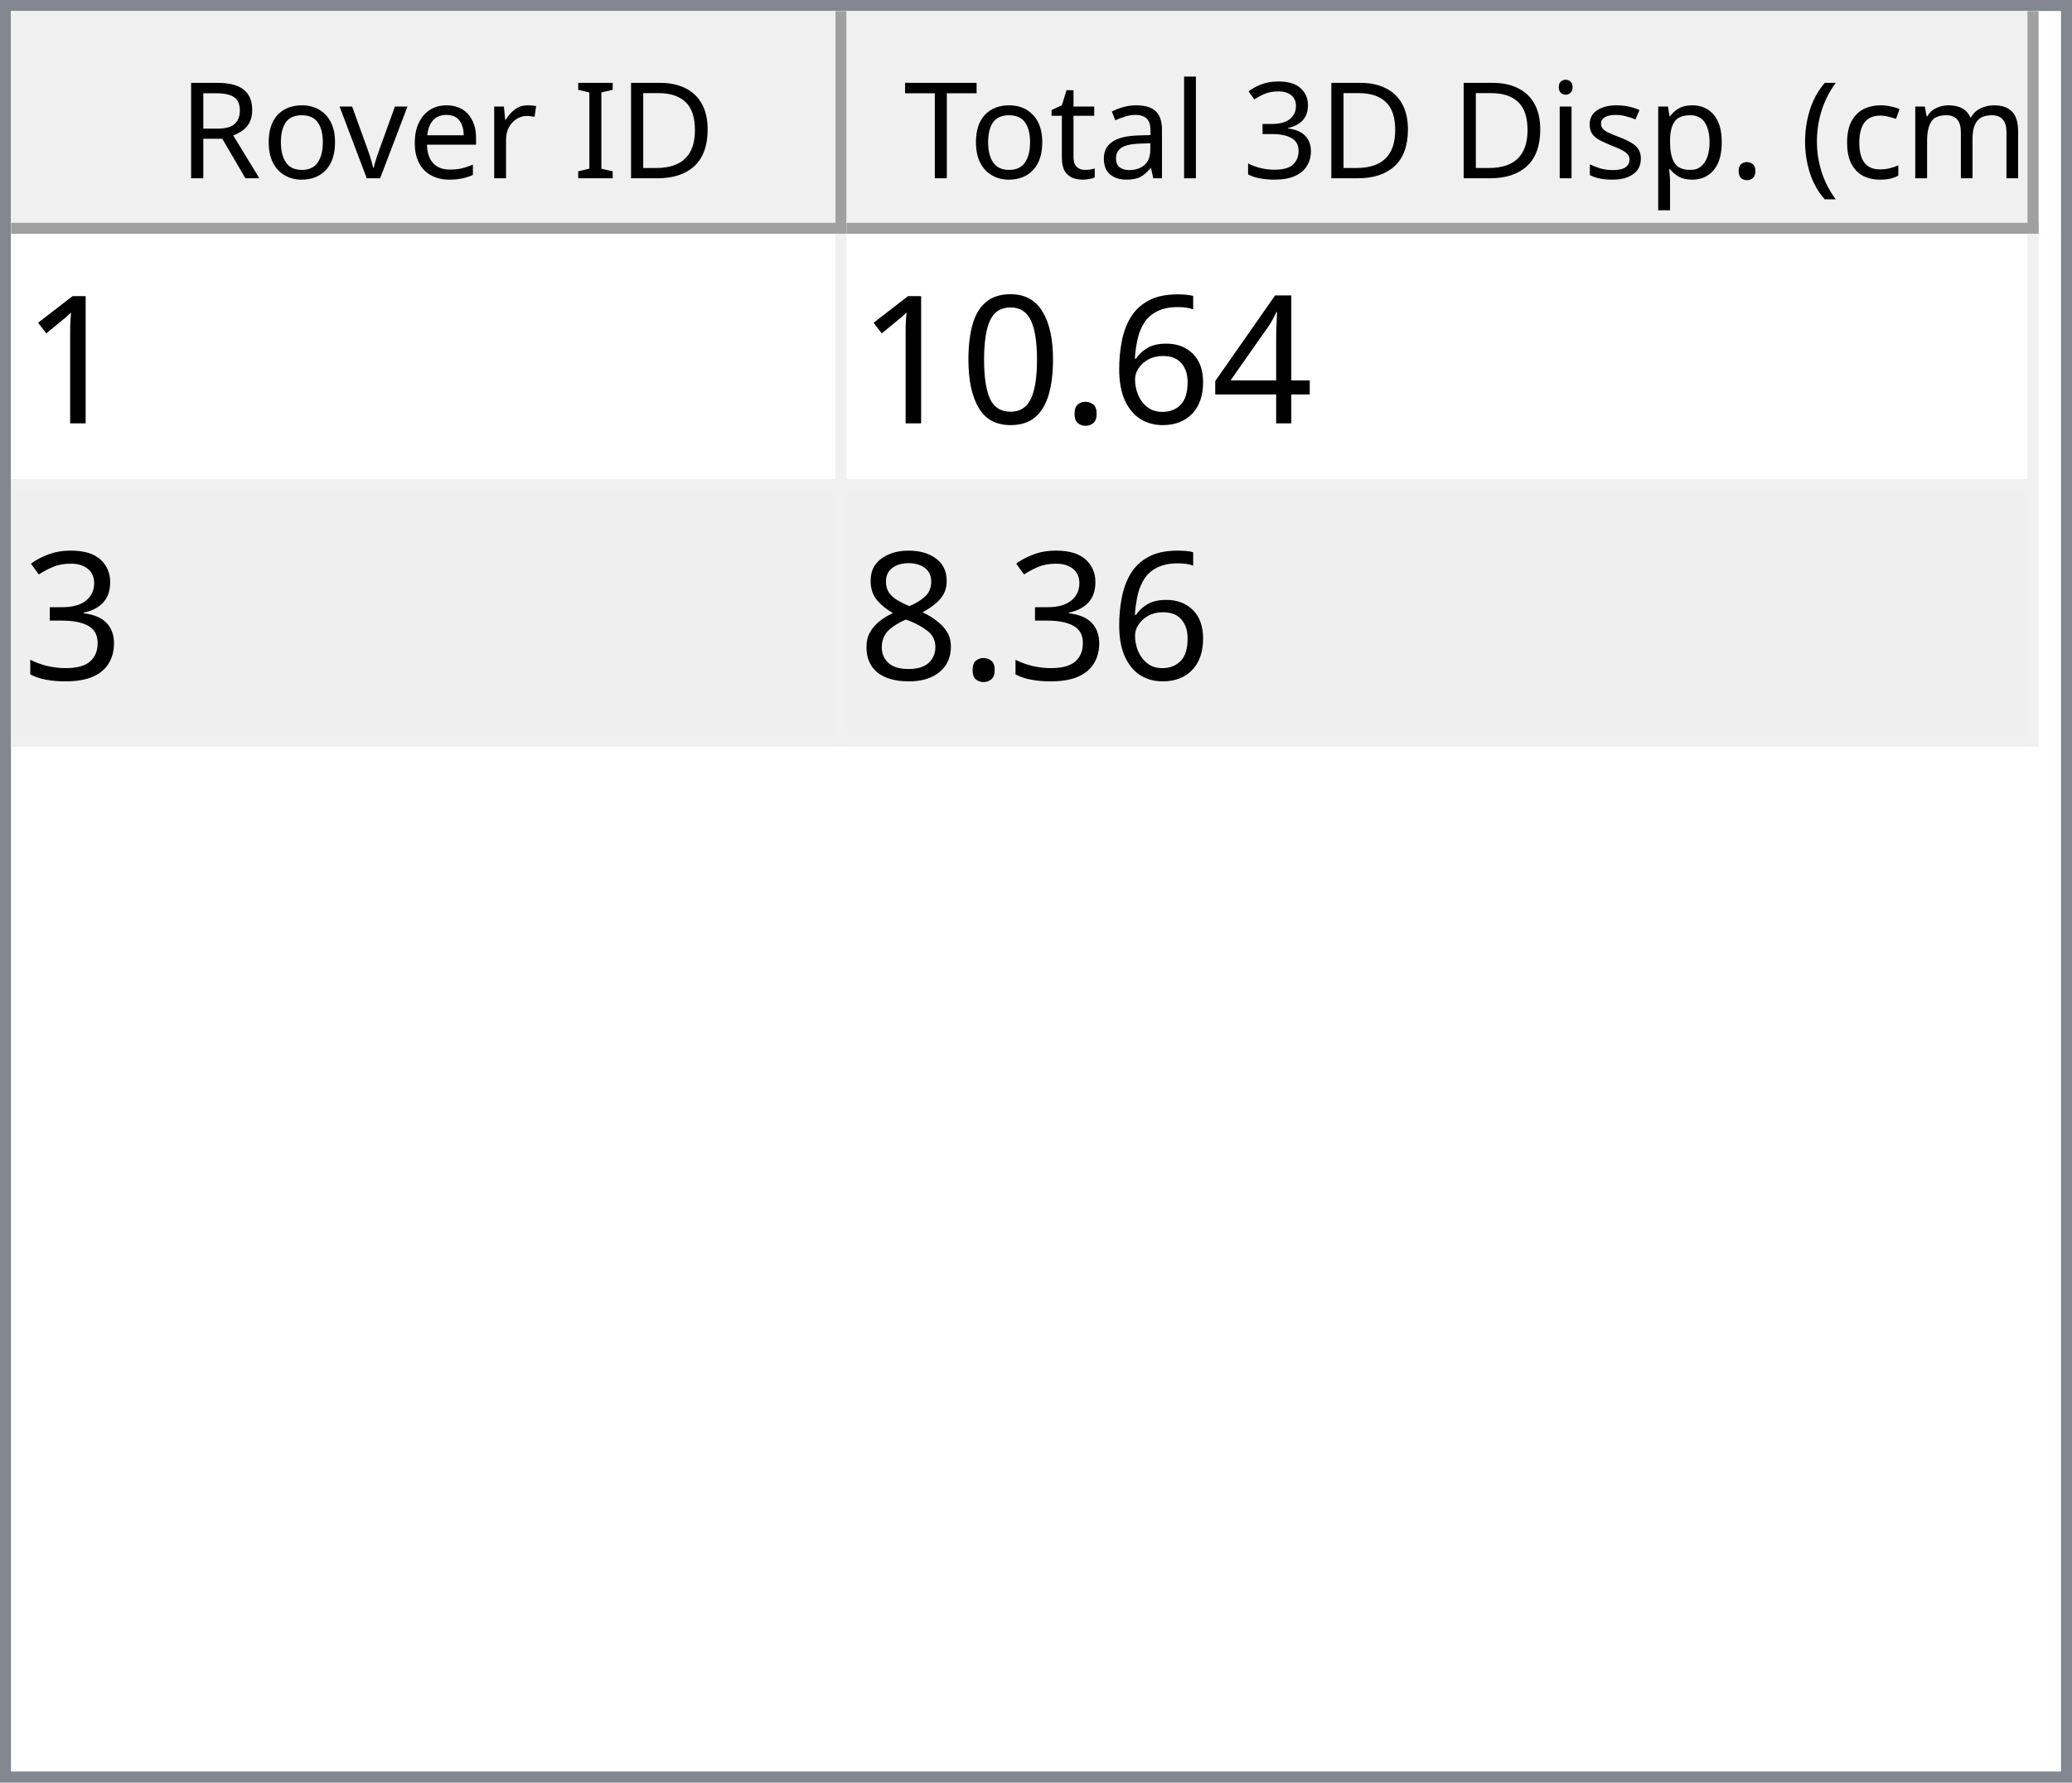
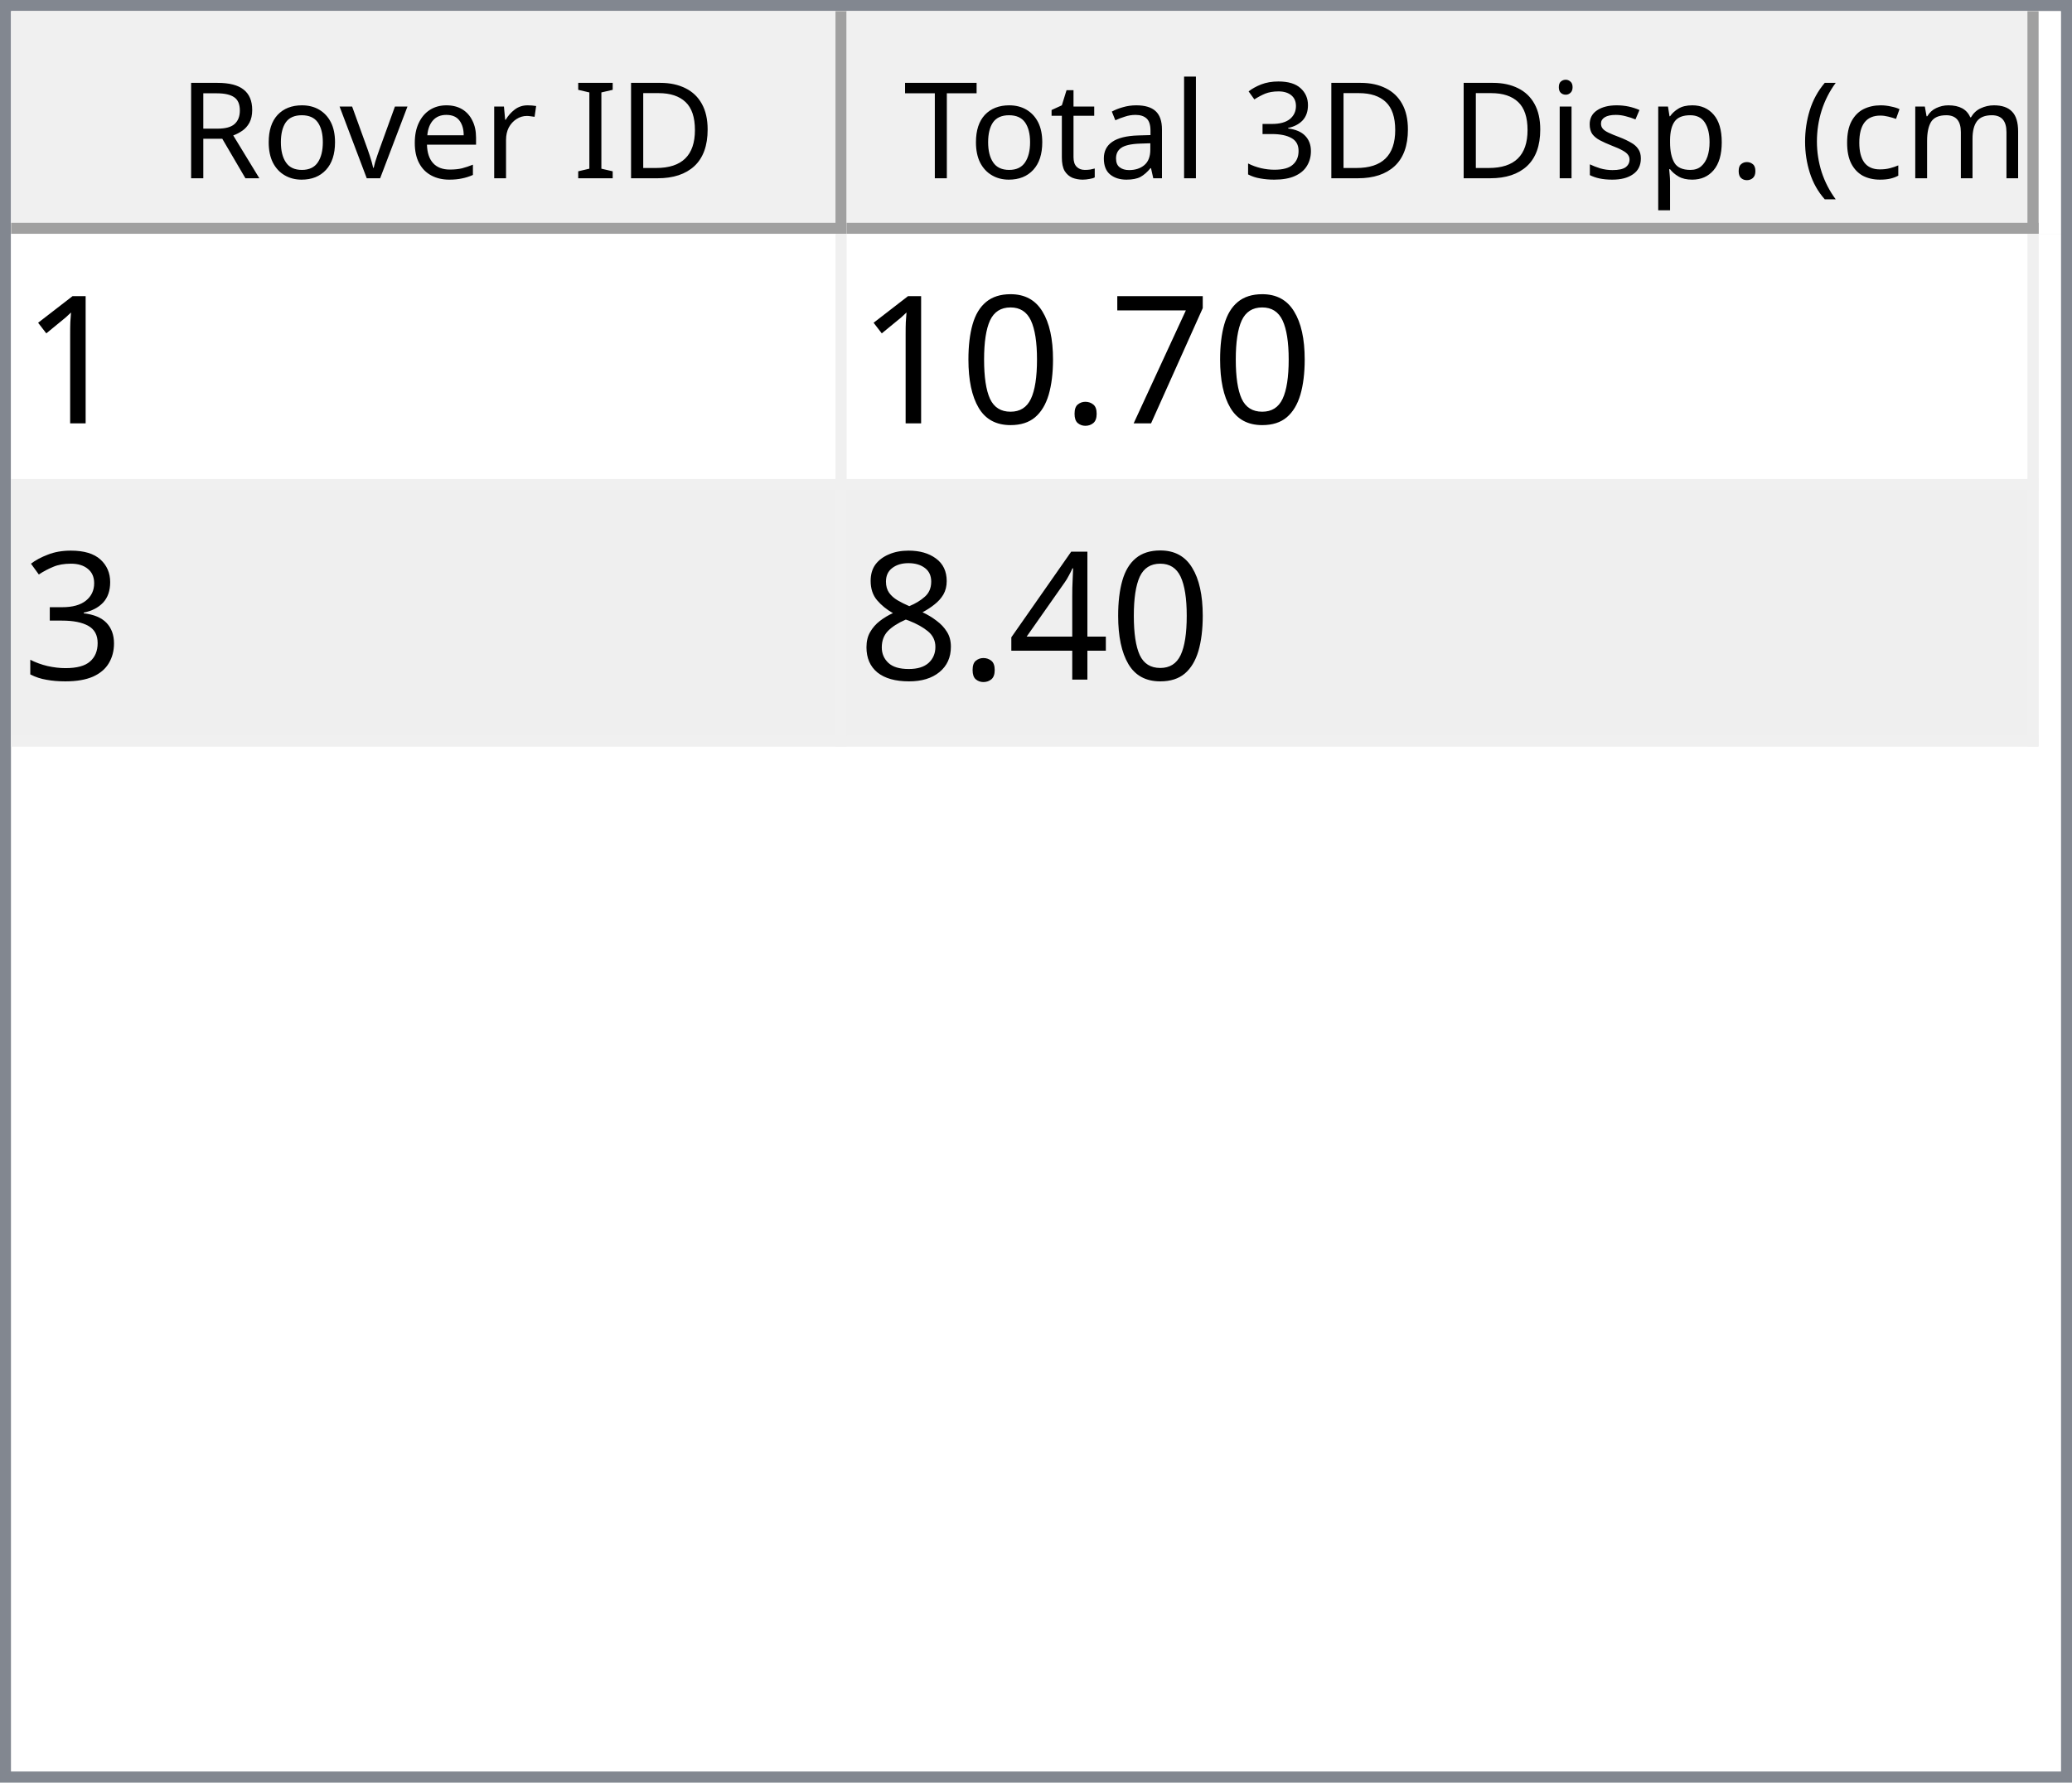
<svg xmlns="http://www.w3.org/2000/svg" style="fill-opacity:1; color-rendering:auto; color-interpolation:auto; text-rendering:auto; stroke:black; stroke-linecap:square; stroke-miterlimit:10; shape-rendering:auto; stroke-opacity:1; fill:black; stroke-dasharray:none; font-weight:normal; stroke-width:1; font-family:'Dialog'; font-style:normal; stroke-linejoin:miter; font-size:12px; stroke-dashoffset:0; image-rendering:auto;" width="186" height="160">
  <defs id="genericDefs" />
  <g>
    <defs id="defs1">
      <clipPath clipPathUnits="userSpaceOnUse" id="clipPath1">
        <path d="M0 0 L186 0 L186 160 L0 160 L0 0 Z" />
      </clipPath>
      <clipPath clipPathUnits="userSpaceOnUse" id="clipPath2">
        <path d="M0 0 L0 160 L186 160 L186 0 Z" />
      </clipPath>
      <clipPath clipPathUnits="userSpaceOnUse" id="clipPath3">
        <path d="M0 0 L0 20 L184 20 L184 0 Z" />
      </clipPath>
      <clipPath clipPathUnits="userSpaceOnUse" id="clipPath4">
        <path d="M0 0 L0 20 L75 20 L75 0 Z" />
      </clipPath>
      <clipPath clipPathUnits="userSpaceOnUse" id="clipPath5">
        <path d="M1 1 L1 19 L74 19 L74 1 Z" />
      </clipPath>
      <clipPath clipPathUnits="userSpaceOnUse" id="clipPath6">
        <path d="M0 0 L0 18 L73 18 L73 0 Z" />
      </clipPath>
      <clipPath clipPathUnits="userSpaceOnUse" id="clipPath7">
        <path d="M-0.5 -0.5 L-0.5 19.5 L74.5 19.5 L74.5 -0.5 Z" />
      </clipPath>
      <clipPath clipPathUnits="userSpaceOnUse" id="clipPath8">
        <path d="M0 0 L0 20 L107 20 L107 0 Z" />
      </clipPath>
      <clipPath clipPathUnits="userSpaceOnUse" id="clipPath9">
        <path d="M1 1 L1 19 L106 19 L106 1 Z" />
      </clipPath>
      <clipPath clipPathUnits="userSpaceOnUse" id="clipPath10">
        <path d="M0 0 L0 18 L105 18 L105 0 Z" />
      </clipPath>
      <clipPath clipPathUnits="userSpaceOnUse" id="clipPath11">
        <path d="M-0.5 -0.5 L-0.5 19.5 L106.5 19.5 L106.5 -0.5 Z" />
      </clipPath>
      <clipPath clipPathUnits="userSpaceOnUse" id="clipPath12">
        <path d="M0 0 L0 138 L184 138 L184 0 Z" />
      </clipPath>
      <clipPath clipPathUnits="userSpaceOnUse" id="clipPath13">
        <path d="M0 0 L0 46 L182 46 L182 0 Z" />
      </clipPath>
      <clipPath clipPathUnits="userSpaceOnUse" id="clipPath14">
        <path d="M-0.5 -0.5 L-0.5 45.5 L181.5 45.5 L181.5 -0.5 Z" />
      </clipPath>
      <clipPath clipPathUnits="userSpaceOnUse" id="clipPath15">
        <path d="M0 0 L0 22 L74 22 L74 0 Z" />
      </clipPath>
      <clipPath clipPathUnits="userSpaceOnUse" id="clipPath16">
        <path d="M0 0 L0 22 L106 22 L106 0 Z" />
      </clipPath>
      <font horiz-adv-x="64.551" id="font1">
        <font-face ascent="107.91" descent="25.098" units-per-em="100" style="font-style:normal; font-family:Segoe UI; font-weight:normal;" />
        <missing-glyph horiz-adv-x="64.551" d="M8.109 0 L8.109 68.266 L56.453 68.266 L56.453 0 L8.109 0 ZM15.328 7.234 L49.219 7.234 L49.219 61.031 L15.328 61.031 L15.328 7.234 Z" />
        <glyph unicode="D" horiz-adv-x="70.117" d="M9.188 0 L9.188 70.016 L28.516 70.016 Q65.531 70.016 65.531 35.891 Q65.531 19.672 55.25 9.836 Q44.969 0 27.734 0 L9.188 0 ZM17.391 62.594 L17.391 7.422 L27.828 7.422 Q41.609 7.422 49.273 14.797 Q56.938 22.172 56.938 35.688 Q56.938 62.594 28.328 62.594 L17.391 62.594 Z" />
        <glyph unicode="I" horiz-adv-x="26.611" d="M17.391 0 L9.188 0 L9.188 70.016 L17.391 70.016 L17.391 0 Z" />
        <glyph unicode=" " horiz-adv-x="27.393" d="" />
        <glyph unicode="r" horiz-adv-x="34.766" d="M34.188 41.891 Q32.078 43.5 28.125 43.5 Q23 43.5 19.555 38.672 Q16.109 33.844 16.109 25.484 L16.109 0 L8.109 0 L8.109 50 L16.109 50 L16.109 39.703 L16.312 39.703 Q18.016 44.969 21.531 47.922 Q25.047 50.875 29.391 50.875 Q32.516 50.875 34.188 50.203 L34.188 41.891 Z" />
        <glyph unicode="e" horiz-adv-x="52.295" d="M48.297 23 L12.984 23 Q13.188 14.656 17.484 10.109 Q21.781 5.562 29.297 5.562 Q37.75 5.562 44.828 11.141 L44.828 3.609 Q38.234 -1.172 27.391 -1.172 Q16.797 -1.172 10.742 5.641 Q4.688 12.453 4.688 24.812 Q4.688 36.469 11.305 43.82 Q17.922 51.172 27.734 51.172 Q37.547 51.172 42.922 44.828 Q48.297 38.484 48.297 27.203 L48.297 23 ZM40.094 29.781 Q40.047 36.719 36.75 40.578 Q33.453 44.438 27.594 44.438 Q21.922 44.438 17.969 40.383 Q14.016 36.328 13.094 29.781 L40.094 29.781 Z" />
        <glyph unicode="v" horiz-adv-x="47.9" d="M47.406 50 L27.484 0 L19.625 0 L0.688 50 L9.469 50 L22.172 13.672 Q23.578 9.672 23.922 6.688 L24.125 6.688 Q24.609 10.453 25.688 13.484 L38.969 50 L47.406 50 Z" />
        <glyph unicode="o" horiz-adv-x="58.594" d="M29 -1.172 Q17.922 -1.172 11.305 5.836 Q4.688 12.844 4.688 24.422 Q4.688 37.016 11.57 44.094 Q18.453 51.172 30.172 51.172 Q41.359 51.172 47.633 44.289 Q53.906 37.406 53.906 25.203 Q53.906 13.234 47.141 6.031 Q40.375 -1.172 29 -1.172 ZM29.594 44.438 Q21.875 44.438 17.383 39.188 Q12.891 33.938 12.891 24.703 Q12.891 15.828 17.43 10.695 Q21.969 5.562 29.594 5.562 Q37.359 5.562 41.531 10.594 Q45.703 15.625 45.703 24.906 Q45.703 34.281 41.531 39.359 Q37.359 44.438 29.594 44.438 Z" />
        <glyph unicode="R" horiz-adv-x="59.814" d="M59.375 0 L49.609 0 L37.891 19.625 Q36.281 22.359 34.766 24.289 Q33.25 26.219 31.664 27.438 Q30.078 28.656 28.25 29.219 Q26.422 29.781 24.125 29.781 L17.391 29.781 L17.391 0 L9.188 0 L9.188 70.016 L30.078 70.016 Q34.672 70.016 38.555 68.867 Q42.438 67.719 45.289 65.375 Q48.141 63.031 49.758 59.547 Q51.375 56.062 51.375 51.375 Q51.375 47.703 50.273 44.656 Q49.172 41.609 47.148 39.211 Q45.125 36.812 42.266 35.133 Q39.406 33.453 35.844 32.516 L35.844 32.328 Q37.594 31.547 38.891 30.547 Q40.188 29.547 41.359 28.18 Q42.531 26.812 43.68 25.078 Q44.828 23.344 46.234 21.047 L59.375 0 ZM17.391 62.594 L17.391 37.203 L28.516 37.203 Q31.594 37.203 34.203 38.133 Q36.812 39.062 38.719 40.797 Q40.625 42.531 41.703 45.047 Q42.781 47.562 42.781 50.688 Q42.781 56.297 39.141 59.445 Q35.5 62.594 28.609 62.594 L17.391 62.594 Z" />
        <glyph unicode=")" horiz-adv-x="30.176" d="M8.297 -15.922 L1.172 -15.922 Q16.406 2.344 16.406 26.812 Q16.406 51.469 1.078 70.016 L8.297 70.016 Q23.531 52.156 23.531 26.703 Q23.531 1.375 8.297 -15.922 Z" />
        <glyph unicode="m" horiz-adv-x="86.133" d="M79.109 0 L71.094 0 L71.094 28.719 Q71.094 37.016 68.531 40.727 Q65.969 44.438 59.906 44.438 Q54.781 44.438 51.195 39.75 Q47.609 35.062 47.609 28.516 L47.609 0 L39.594 0 L39.594 29.688 Q39.594 44.438 28.219 44.438 Q22.953 44.438 19.531 40.016 Q16.109 35.594 16.109 28.516 L16.109 0 L8.109 0 L8.109 50 L16.109 50 L16.109 42.094 L16.312 42.094 Q21.625 51.172 31.844 51.172 Q36.969 51.172 40.773 48.312 Q44.578 45.453 46 40.828 Q51.562 51.172 62.594 51.172 Q79.109 51.172 79.109 30.812 L79.109 0 Z" />
        <glyph unicode="c" horiz-adv-x="46.191" d="M42.188 2.297 Q36.422 -1.172 28.516 -1.172 Q17.828 -1.172 11.258 5.789 Q4.688 12.75 4.688 23.828 Q4.688 36.188 11.766 43.68 Q18.844 51.172 30.672 51.172 Q37.25 51.172 42.281 48.734 L42.281 40.531 Q36.719 44.438 30.375 44.438 Q22.703 44.438 17.797 38.945 Q12.891 33.453 12.891 24.516 Q12.891 15.719 17.508 10.641 Q22.125 5.562 29.891 5.562 Q36.422 5.562 42.188 9.906 L42.188 2.297 Z" />
        <glyph unicode="(" horiz-adv-x="30.176" d="M29.109 -15.922 L21.969 -15.922 Q6.844 1.375 6.844 26.703 Q6.844 52.156 21.969 70.016 L29.203 70.016 Q13.875 51.469 13.875 26.812 Q13.875 2.344 29.109 -15.922 Z" />
        <glyph unicode="." horiz-adv-x="21.68" d="M10.891 -1.078 Q8.641 -1.078 7.055 0.539 Q5.469 2.156 5.469 4.391 Q5.469 6.641 7.055 8.273 Q8.641 9.906 10.891 9.906 Q13.188 9.906 14.797 8.273 Q16.406 6.641 16.406 4.391 Q16.406 2.156 14.797 0.539 Q13.188 -1.078 10.891 -1.078 Z" />
        <glyph unicode="p" horiz-adv-x="58.789" d="M16.312 7.234 L16.109 7.234 L16.109 -23 L8.109 -23 L8.109 50 L16.109 50 L16.109 41.219 L16.312 41.219 Q22.219 51.172 33.594 51.172 Q43.266 51.172 48.688 44.461 Q54.109 37.75 54.109 26.469 Q54.109 13.922 48 6.375 Q41.891 -1.172 31.297 -1.172 Q21.578 -1.172 16.312 7.234 ZM16.109 27.391 L16.109 20.406 Q16.109 14.203 20.141 9.883 Q24.172 5.562 30.375 5.562 Q37.641 5.562 41.773 11.133 Q45.906 16.703 45.906 26.609 Q45.906 34.969 42.047 39.703 Q38.188 44.438 31.594 44.438 Q24.609 44.438 20.359 39.578 Q16.109 34.719 16.109 27.391 Z" />
        <glyph unicode="s" horiz-adv-x="42.432" d="M5.078 1.812 L5.078 10.406 Q11.625 5.562 19.484 5.562 Q30.031 5.562 30.031 12.594 Q30.031 14.594 29.125 15.992 Q28.219 17.391 26.68 18.461 Q25.141 19.531 23.07 20.383 Q21 21.234 18.609 22.172 Q15.281 23.484 12.766 24.828 Q10.25 26.172 8.57 27.859 Q6.891 29.547 6.031 31.695 Q5.172 33.844 5.172 36.719 Q5.172 40.234 6.789 42.945 Q8.406 45.656 11.086 47.484 Q13.766 49.312 17.211 50.242 Q20.656 51.172 24.312 51.172 Q30.812 51.172 35.938 48.922 L35.938 40.828 Q30.422 44.438 23.25 44.438 Q21 44.438 19.195 43.922 Q17.391 43.406 16.094 42.477 Q14.797 41.547 14.086 40.258 Q13.375 38.969 13.375 37.406 Q13.375 35.453 14.086 34.133 Q14.797 32.812 16.164 31.789 Q17.531 30.766 19.484 29.938 Q21.438 29.109 23.922 28.125 Q27.25 26.859 29.883 25.516 Q32.516 24.172 34.375 22.484 Q36.234 20.797 37.234 18.602 Q38.234 16.406 38.234 13.375 Q38.234 9.672 36.602 6.938 Q34.969 4.203 32.234 2.398 Q29.5 0.594 25.93 -0.289 Q22.359 -1.172 18.453 -1.172 Q10.75 -1.172 5.078 1.812 Z" />
        <glyph unicode="i" horiz-adv-x="24.219" d="M12.203 62.703 Q10.062 62.703 8.547 64.164 Q7.031 65.625 7.031 67.875 Q7.031 70.125 8.547 71.609 Q10.062 73.094 12.203 73.094 Q14.406 73.094 15.945 71.609 Q17.484 70.125 17.484 67.875 Q17.484 65.719 15.945 64.211 Q14.406 62.703 12.203 62.703 ZM16.109 0 L8.109 0 L8.109 50 L16.109 50 L16.109 0 Z" />
        <glyph unicode="3" horiz-adv-x="53.906" d="M46.531 19.828 Q46.531 15.094 44.75 11.211 Q42.969 7.328 39.719 4.57 Q36.469 1.812 31.93 0.297 Q27.391 -1.219 21.922 -1.219 Q11.922 -1.219 6 2.594 L6 11.188 Q13.094 5.609 22.219 5.609 Q25.875 5.609 28.828 6.539 Q31.781 7.469 33.906 9.227 Q36.031 10.984 37.18 13.477 Q38.328 15.969 38.328 19.094 Q38.328 32.812 18.797 32.812 L12.984 32.812 L12.984 39.594 L18.5 39.594 Q35.797 39.594 35.797 52.484 Q35.797 64.406 22.609 64.406 Q15.188 64.406 8.688 59.422 L8.688 67.188 Q15.375 71.188 24.609 71.188 Q29 71.188 32.57 69.969 Q36.141 68.75 38.68 66.555 Q41.219 64.359 42.609 61.281 Q44 58.203 44 54.5 Q44 40.672 30.031 36.719 L30.031 36.531 Q33.594 36.141 36.625 34.797 Q39.656 33.453 41.852 31.305 Q44.047 29.156 45.289 26.25 Q46.531 23.344 46.531 19.828 Z" />
        <glyph unicode="l" horiz-adv-x="24.219" d="M16.109 0 L8.109 0 L8.109 74.031 L16.109 74.031 L16.109 0 Z" />
        <glyph unicode="a" horiz-adv-x="50.879" d="M43.891 0 L35.891 0 L35.891 7.812 L35.688 7.812 Q30.469 -1.172 20.312 -1.172 Q12.844 -1.172 8.617 2.781 Q4.391 6.734 4.391 13.281 Q4.391 27.297 20.906 29.594 L35.891 31.688 Q35.891 44.438 25.594 44.438 Q16.547 44.438 9.281 38.281 L9.281 46.484 Q16.656 51.172 26.266 51.172 Q43.891 51.172 43.891 32.516 L43.891 0 ZM35.891 25.297 L23.828 23.641 Q18.266 22.859 15.43 20.875 Q12.594 18.891 12.594 13.875 Q12.594 10.203 15.211 7.883 Q17.828 5.562 22.172 5.562 Q28.125 5.562 32.008 9.742 Q35.891 13.922 35.891 20.312 L35.891 25.297 Z" />
        <glyph unicode="t" horiz-adv-x="33.887" d="M31.297 0.484 Q28.469 -1.078 23.828 -1.078 Q10.688 -1.078 10.688 13.578 L10.688 43.172 L2.094 43.172 L2.094 50 L10.688 50 L10.688 62.203 L18.703 64.797 L18.703 50 L31.297 50 L31.297 43.172 L18.703 43.172 L18.703 14.984 Q18.703 9.969 20.414 7.82 Q22.125 5.672 26.078 5.672 Q29.109 5.672 31.297 7.328 L31.297 0.484 Z" />
        <glyph unicode="T" horiz-adv-x="52.393" d="M50.594 62.594 L30.375 62.594 L30.375 0 L22.172 0 L22.172 62.594 L2 62.594 L2 70.016 L50.594 70.016 L50.594 62.594 Z" />
      </font>
      <font horiz-adv-x="75.0" id="font2">
        <font-face ascent="100.537" descent="21.973" units-per-em="100" style="font-style:normal; font-family:sans-serif; font-weight:normal;" />
        <missing-glyph horiz-adv-x="75.0" d="M12.5 0 L12.5 62.5 L62.5 62.5 L62.5 0 L12.5 0 ZM14.062 1.562 L60.938 1.562 L60.938 60.938 L14.062 60.938 L14.062 1.562 Z" />
        <glyph unicode="1" horiz-adv-x="55.615" d="M37.25 0 L28.469 0 L28.469 56 Q25.297 52.984 20.141 49.953 Q14.984 46.922 10.891 45.406 L10.891 53.906 Q18.266 57.375 23.781 62.305 Q29.297 67.234 31.594 71.875 L37.25 71.875 L37.25 0 Z" />
-         <glyph unicode="4" horiz-adv-x="55.615" d="M32.328 0 L32.328 17.141 L1.266 17.141 L1.266 25.203 L33.938 71.578 L41.109 71.578 L41.109 25.203 L50.781 25.203 L50.781 17.141 L41.109 17.141 L41.109 0 L32.328 0 ZM32.328 25.203 L32.328 57.469 L9.906 25.203 L32.328 25.203 Z" />
-         <glyph unicode="6" horiz-adv-x="55.615" d="M49.75 54.047 L41.016 53.375 Q39.844 58.547 37.703 60.891 Q34.125 64.656 28.906 64.656 Q24.703 64.656 21.531 62.312 Q17.391 59.281 14.992 53.469 Q12.594 47.656 12.5 36.922 Q15.672 41.75 20.266 44.094 Q24.859 46.438 29.891 46.438 Q38.672 46.438 44.852 39.969 Q51.031 33.5 51.031 23.25 Q51.031 16.5 48.125 10.719 Q45.219 4.938 40.141 1.859 Q35.062 -1.219 28.609 -1.219 Q17.625 -1.219 10.695 6.859 Q3.766 14.938 3.766 33.5 Q3.766 54.25 11.422 63.672 Q18.109 71.875 29.438 71.875 Q37.891 71.875 43.289 67.141 Q48.688 62.406 49.75 54.047 ZM13.875 23.188 Q13.875 18.656 15.797 14.508 Q17.719 10.359 21.188 8.18 Q24.656 6 28.469 6 Q34.031 6 38.039 10.492 Q42.047 14.984 42.047 22.703 Q42.047 30.125 38.086 34.398 Q34.125 38.672 28.125 38.672 Q22.172 38.672 18.023 34.398 Q13.875 30.125 13.875 23.188 Z" />
+         <glyph unicode="7" horiz-adv-x="55.615" d="M4.734 62.203 L4.734 70.656 L51.078 70.656 L51.078 63.812 Q44.234 56.547 37.523 44.484 Q30.812 32.422 27.156 19.672 Q24.516 10.688 23.781 0 L14.75 0 Q14.891 8.453 18.062 20.414 Q21.234 32.375 27.172 43.484 Q33.109 54.594 39.797 62.203 L4.734 62.203 Z" />
        <glyph unicode="." horiz-adv-x="27.783" d="M9.078 0 L9.078 10.016 L19.094 10.016 L19.094 0 L9.078 0 Z" />
        <glyph unicode="0" horiz-adv-x="55.615" d="M4.156 35.297 Q4.156 48 6.766 55.742 Q9.375 63.484 14.523 67.68 Q19.672 71.875 27.484 71.875 Q33.25 71.875 37.594 69.555 Q41.938 67.234 44.773 62.867 Q47.609 58.5 49.219 52.227 Q50.828 45.953 50.828 35.297 Q50.828 22.703 48.242 14.969 Q45.656 7.234 40.508 3.008 Q35.359 -1.219 27.484 -1.219 Q17.141 -1.219 11.234 6.203 Q4.156 15.141 4.156 35.297 ZM13.188 35.297 Q13.188 17.672 17.312 11.836 Q21.438 6 27.484 6 Q33.547 6 37.672 11.859 Q41.797 17.719 41.797 35.297 Q41.797 52.984 37.672 58.789 Q33.547 64.594 27.391 64.594 Q21.344 64.594 17.719 59.469 Q13.188 52.938 13.188 35.297 Z" />
        <glyph unicode="3" horiz-adv-x="55.615" d="M4.203 18.891 L12.984 20.062 Q14.5 12.594 18.141 9.297 Q21.781 6 27 6 Q33.203 6 37.477 10.297 Q41.75 14.594 41.75 20.953 Q41.75 27 37.797 30.93 Q33.844 34.859 27.734 34.859 Q25.25 34.859 21.531 33.891 L22.516 41.609 Q23.391 41.5 23.922 41.5 Q29.547 41.5 34.039 44.43 Q38.531 47.359 38.531 53.469 Q38.531 58.297 35.258 61.477 Q31.984 64.656 26.812 64.656 Q21.688 64.656 18.266 61.43 Q14.844 58.203 13.875 51.766 L5.078 53.328 Q6.688 62.156 12.398 67.016 Q18.109 71.875 26.609 71.875 Q32.469 71.875 37.398 69.359 Q42.328 66.844 44.945 62.5 Q47.562 58.156 47.562 53.266 Q47.562 48.641 45.07 44.828 Q42.578 41.016 37.703 38.766 Q44.047 37.312 47.562 32.695 Q51.078 28.078 51.078 21.141 Q51.078 11.766 44.242 5.25 Q37.406 -1.266 26.953 -1.266 Q17.531 -1.266 11.305 4.352 Q5.078 9.969 4.203 18.891 Z" />
+         <glyph unicode="4" horiz-adv-x="55.615" d="M32.328 0 L32.328 17.141 L1.266 17.141 L1.266 25.203 L33.938 71.578 L41.109 71.578 L41.109 25.203 L50.781 25.203 L50.781 17.141 L41.109 17.141 L41.109 0 L32.328 0 ZM32.328 25.203 L32.328 57.469 L9.906 25.203 L32.328 25.203 Z" />
        <glyph unicode="8" horiz-adv-x="55.615" d="M17.672 38.812 Q12.203 40.828 9.57 44.539 Q6.938 48.25 6.938 53.422 Q6.938 61.234 12.555 66.555 Q18.172 71.875 27.484 71.875 Q36.859 71.875 42.578 66.43 Q48.297 60.984 48.297 53.172 Q48.297 48.188 45.68 44.508 Q43.062 40.828 37.75 38.812 Q44.344 36.672 47.781 31.883 Q51.219 27.094 51.219 20.453 Q51.219 11.281 44.727 5.031 Q38.234 -1.219 27.641 -1.219 Q17.047 -1.219 10.547 5.055 Q4.047 11.328 4.047 20.703 Q4.047 27.688 7.594 32.398 Q11.141 37.109 17.672 38.812 ZM15.922 53.719 Q15.922 48.641 19.195 45.414 Q22.469 42.188 27.688 42.188 Q32.766 42.188 36.016 45.383 Q39.266 48.578 39.266 53.219 Q39.266 58.062 35.914 61.359 Q32.562 64.656 27.594 64.656 Q22.562 64.656 19.242 61.43 Q15.922 58.203 15.922 53.719 ZM13.094 20.656 Q13.094 16.891 14.875 13.375 Q16.656 9.859 20.172 7.93 Q23.688 6 27.734 6 Q34.031 6 38.133 10.055 Q42.234 14.109 42.234 20.359 Q42.234 26.703 38.016 30.859 Q33.797 35.016 27.438 35.016 Q21.234 35.016 17.164 30.914 Q13.094 26.812 13.094 20.656 Z" />
      </font>
    </defs>
    <g style="fill:white; stroke:white;">
      <rect x="0" y="0" width="186" style="clip-path:url(#clipPath1); stroke:none;" height="160" />
    </g>
    <g style="fill:white; text-rendering:optimizeSpeed; color-rendering:optimizeSpeed; image-rendering:optimizeSpeed; shape-rendering:crispEdges; stroke:white; color-interpolation:sRGB;">
      <rect x="0" width="186" height="160" y="0" style="stroke:none;" />
      <path style="stroke:none;" d="M0 160 L186 160 L186 0 L0 0 Z" />
    </g>
    <g style="fill:rgb(240,240,240); font-family:'Segoe UI'; stroke:rgb(240,240,240);">
      <rect x="0" y="0" width="186" style="clip-path:url(#clipPath2); stroke:none;" height="160" />
    </g>
    <g style="fill:rgb(130,135,144); font-family:'Segoe UI'; stroke:rgb(130,135,144);">
      <path d="M0 0 L186 0 L186 160 L0 160 L0 0 ZM1 1 L185 1 L185 159 L1 159 L1 1 Z" style="fill-rule:evenodd; clip-path:url(#clipPath2); stroke:none;" />
    </g>
    <g style="fill:white; font-family:'Segoe UI'; stroke:white;" transform="translate(1,1)">
      <rect x="0" y="0" width="184" style="clip-path:url(#clipPath3); stroke:none;" height="20" />
    </g>
    <g style="fill:rgb(240,240,240); font-family:'Segoe UI'; stroke:rgb(240,240,240);" transform="translate(1,1)">
      <rect x="0" y="0" width="75" style="clip-path:url(#clipPath4); stroke:none;" height="20" />
    </g>
    <g style="font-family:'Segoe UI';" transform="translate(2,2)">
      <text x="14" xml:space="preserve" y="14" style="clip-path:url(#clipPath6); stroke:none;">Rover ID</text>
    </g>
    <g style="fill:rgb(160,160,160); font-family:'Segoe UI'; stroke:rgb(160,160,160); stroke-linejoin:bevel;" transform="translate(1.5,1.5)">
      <line x1="74" x2="74" y1="0" style="fill:none; clip-path:url(#clipPath7);" y2="19" />
    </g>
    <g style="fill:rgb(160,160,160); font-family:'Segoe UI'; stroke:rgb(160,160,160); stroke-linejoin:bevel;" transform="matrix(1,0,0,1,1,1) translate(0.5,0.5)">
      <line x1="0" x2="74" y1="19" style="fill:none; clip-path:url(#clipPath7);" y2="19" />
    </g>
    <g style="fill:rgb(240,240,240); font-family:'Segoe UI'; stroke:rgb(240,240,240);" transform="translate(76,1)">
      <rect x="0" y="0" width="107" style="clip-path:url(#clipPath8); stroke:none;" height="20" />
    </g>
    <g style="font-family:'Segoe UI';" transform="translate(77,2)">
      <text x="1" xml:space="preserve" y="14" style="clip-path:url(#clipPath10); stroke:none;"> Total 3D Disp. (cm)</text>
    </g>
    <g style="fill:rgb(160,160,160); font-family:'Segoe UI'; stroke:rgb(160,160,160); stroke-linejoin:bevel;" transform="translate(76.5,1.5)">
      <line x1="106" x2="106" y1="0" style="fill:none; clip-path:url(#clipPath11);" y2="19" />
    </g>
    <g style="fill:rgb(160,160,160); font-family:'Segoe UI'; stroke:rgb(160,160,160); stroke-linejoin:bevel;" transform="matrix(1,0,0,1,76,1) translate(0.5,0.5)">
      <line x1="0" x2="106" y1="19" style="fill:none; clip-path:url(#clipPath11);" y2="19" />
    </g>
    <g style="fill:white; font-family:'Segoe UI'; stroke:white;" transform="translate(1,21)">
      <rect x="0" y="0" width="184" style="clip-path:url(#clipPath12); stroke:none;" height="138" />
    </g>
    <g style="fill:rgb(240,240,240); font-size:16px; font-family:sans-serif; stroke:rgb(240,240,240);" transform="translate(1,21)">
      <rect x="0" y="0" width="182" style="clip-path:url(#clipPath13); stroke:none;" height="46" />
      <line transform="translate(0.5,0.5)" x1="0" x2="181" y1="22" style="clip-path:url(#clipPath14); fill:none; stroke-linejoin:bevel;" y2="22" />
    </g>
    <g transform="matrix(1,0,0,1,1,21) translate(0.5,0.5)" style="fill:rgb(240,240,240); font-size:16px; font-family:sans-serif; stroke:rgb(240,240,240); stroke-linejoin:bevel;">
      <line x1="0" x2="181" y1="45" style="fill:none; clip-path:url(#clipPath14);" y2="45" />
    </g>
    <g transform="matrix(1,0,0,1,1,21) translate(0.5,0.5)" style="fill:rgb(240,240,240); font-size:16px; font-family:sans-serif; stroke:rgb(240,240,240); stroke-linejoin:bevel;">
      <line x1="74" x2="74" y1="0" style="fill:none; clip-path:url(#clipPath14);" y2="45" />
    </g>
    <g transform="matrix(1,0,0,1,1,21) translate(0.5,0.5)" style="fill:rgb(240,240,240); font-size:16px; font-family:sans-serif; stroke:rgb(240,240,240); stroke-linejoin:bevel;">
      <line x1="181" x2="181" y1="0" style="fill:none; clip-path:url(#clipPath14);" y2="45" />
    </g>
    <g style="fill:white; font-size:16px; font-family:sans-serif; stroke:white;" transform="matrix(1,0,0,1,1,21)">
      <rect x="0" y="0" width="74" style="clip-path:url(#clipPath15); stroke:none;" height="22" />
      <text x="1" y="17" style="fill:black; clip-path:url(#clipPath15); stroke:none;" xml:space="preserve">1</text>
    </g>
    <g style="fill:white; font-size:16px; font-family:sans-serif; stroke:white;" transform="matrix(1,0,0,1,1,21) translate(75,0)">
      <rect x="0" y="0" width="106" style="clip-path:url(#clipPath16); stroke:none;" height="22" />
-       <text x="1" y="17" style="fill:black; clip-path:url(#clipPath16); stroke:none;" xml:space="preserve">10.64</text>
+       <text x="1" y="17" style="fill:black; clip-path:url(#clipPath16); stroke:none;" xml:space="preserve">10.70</text>
    </g>
    <g style="fill:rgb(239,239,239); font-size:16px; font-family:sans-serif; stroke:rgb(239,239,239);" transform="matrix(1,0,0,1,1,21) translate(0,23)">
      <rect x="0" y="0" width="74" style="clip-path:url(#clipPath15); stroke:none;" height="22" />
      <text x="1" y="17" style="fill:black; clip-path:url(#clipPath15); stroke:none;" xml:space="preserve">3</text>
    </g>
    <g style="fill:rgb(239,239,239); font-size:16px; font-family:sans-serif; stroke:rgb(239,239,239);" transform="matrix(1,0,0,1,1,21) translate(75,23)">
      <rect x="0" y="0" width="106" style="clip-path:url(#clipPath16); stroke:none;" height="22" />
-       <text x="1" y="17" style="fill:black; clip-path:url(#clipPath16); stroke:none;" xml:space="preserve">8.36</text>
+       <text x="1" y="17" style="fill:black; clip-path:url(#clipPath16); stroke:none;" xml:space="preserve">8.40</text>
    </g>
  </g>
</svg>
